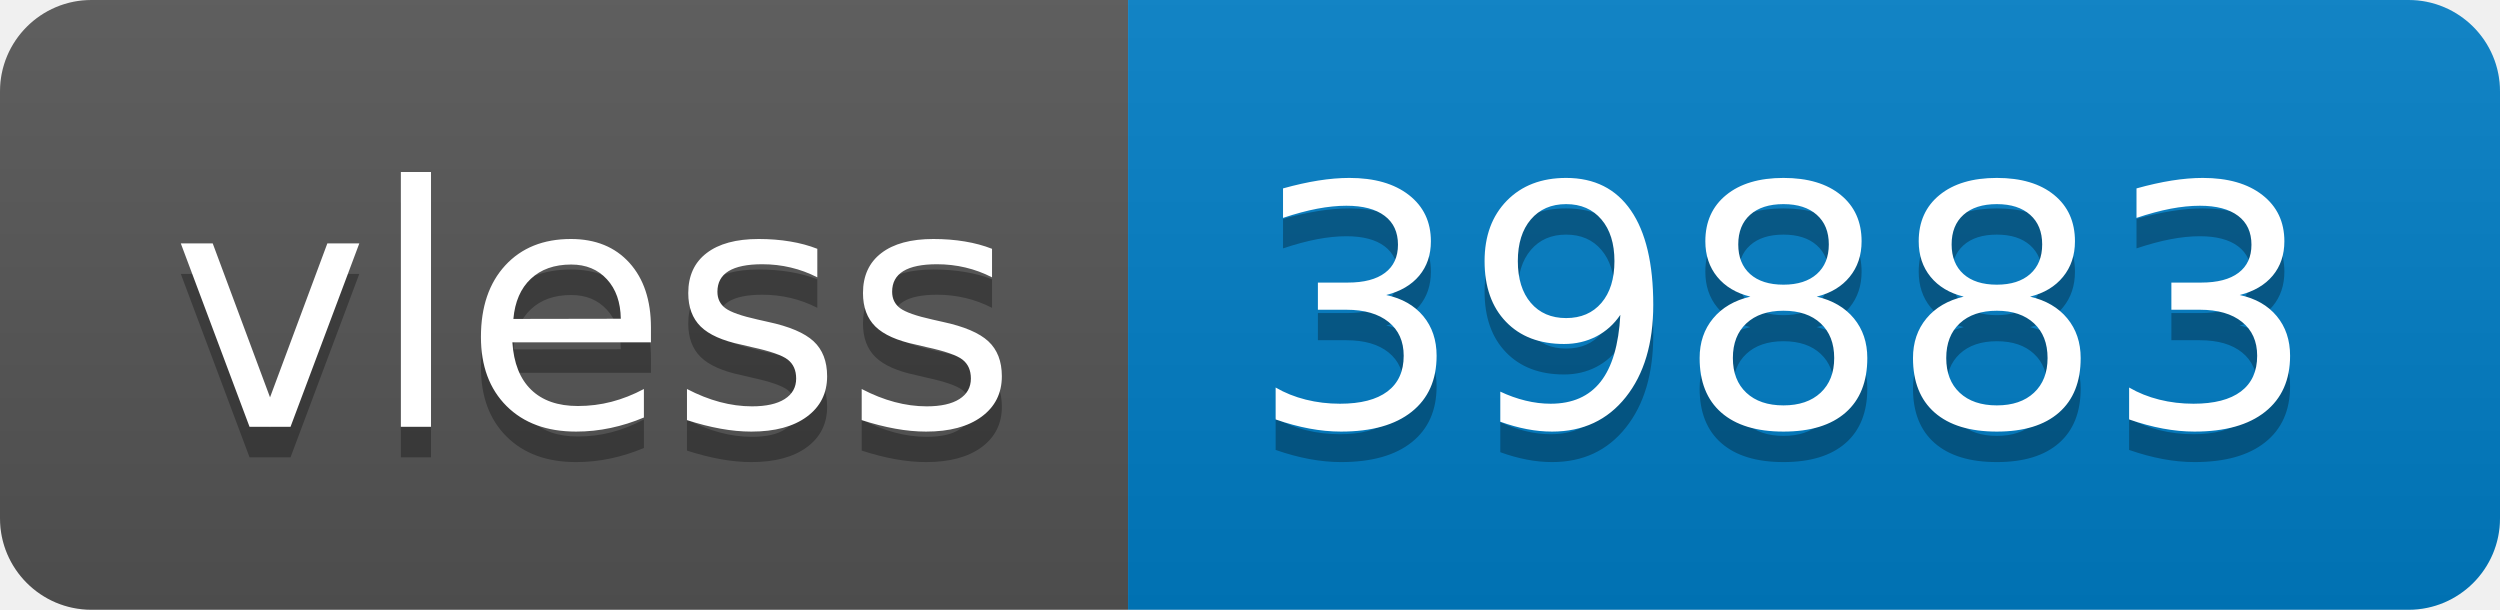
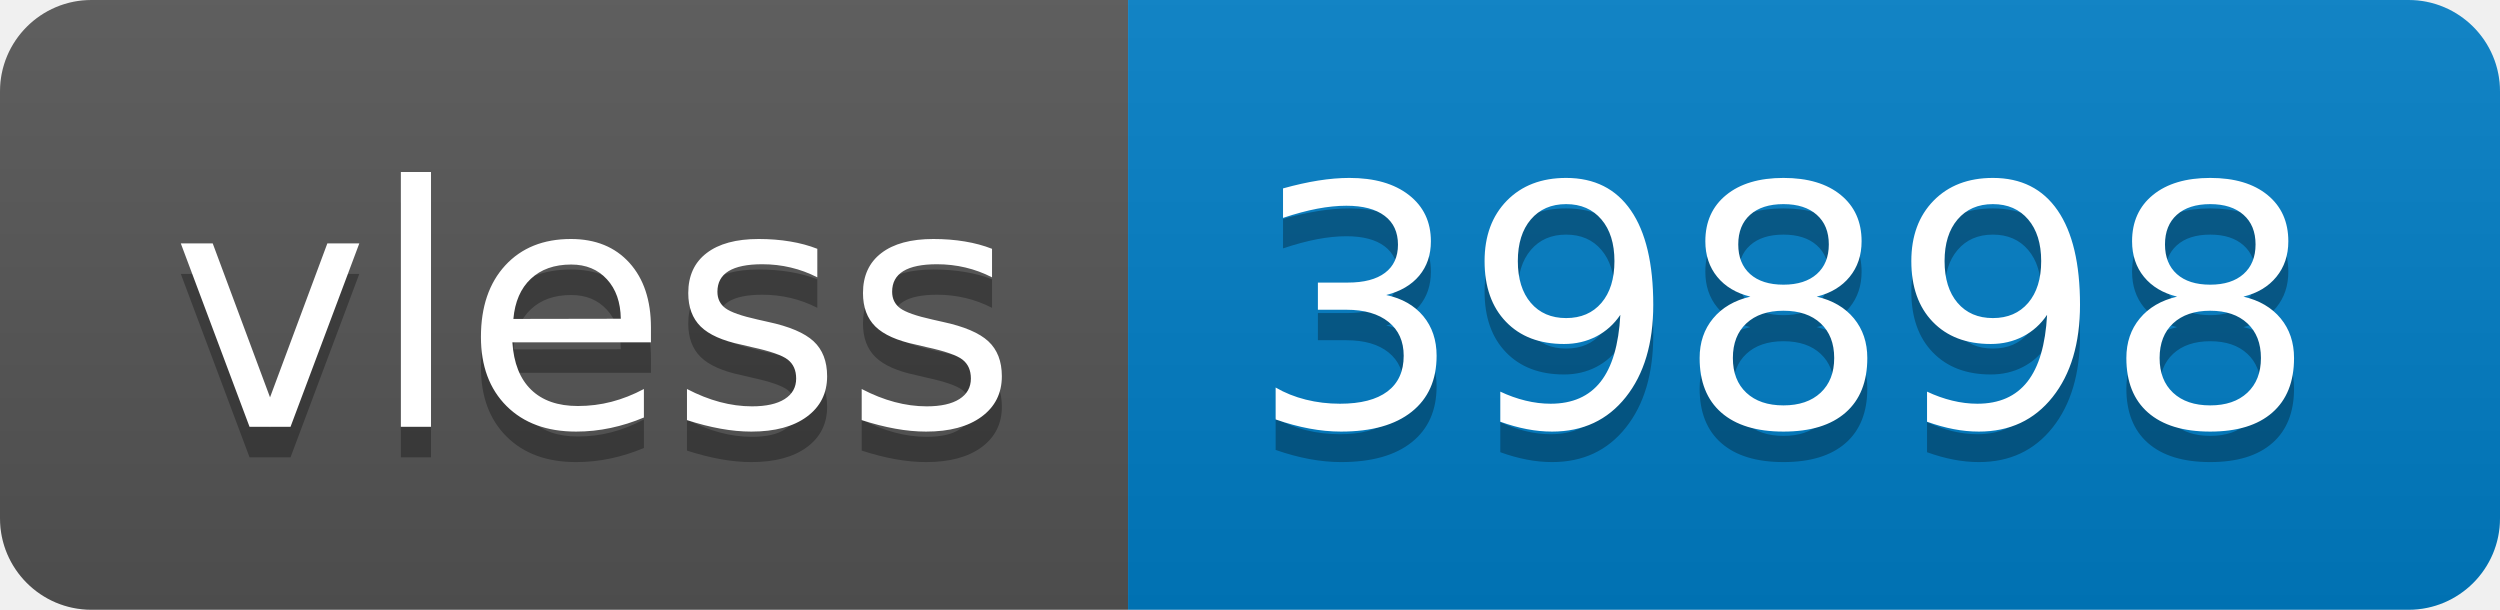
- <svg xmlns="http://www.w3.org/2000/svg" width="82" height="20" role="img" aria-label="vless: 39883">
+ <svg xmlns="http://www.w3.org/2000/svg" width="82" height="20" role="img" aria-label="vless: 39898">
  <linearGradient id="s" x2="0" y2="100%">
    <stop offset="0" stop-color="#bbb" stop-opacity=".1" />
    <stop offset="1" stop-opacity=".1" />
  </linearGradient>
  <clipPath id="r">
    <rect width="82" height="20" rx="3" fill="#fff" />
  </clipPath>
  <g clip-path="url(#r)">
    <rect width="37" height="20" fill="#555" />
    <rect x="37" width="45" height="20" fill="#007ec6" />
    <rect width="82" height="20" fill="url(#s)" />
  </g>
  <g fill="#fff" text-anchor="middle" font-family="Verdana,Geneva,DejaVu Sans,sans-serif" text-rendering="geometricPrecision" font-size="110">
    <text aria-hidden="true" x="195" y="150" fill="#010101" fill-opacity=".3" transform="scale(.1)" textLength="270">vless</text>
    <text x="195" y="140" transform="scale(.1)" fill="#fff" textLength="270">vless</text>
-     <text aria-hidden="true" x="585" y="150" fill="#010101" fill-opacity=".3" transform="scale(.1)" textLength="350">39883</text>
-     <text x="585" y="140" transform="scale(.1)" fill="#fff" textLength="350">39883</text>
+     <text aria-hidden="true" x="585" y="150" fill="#010101" fill-opacity=".3" transform="scale(.1)" textLength="350">39898</text>
+     <text x="585" y="140" transform="scale(.1)" fill="#fff" textLength="350">39898</text>
  </g>
</svg>
